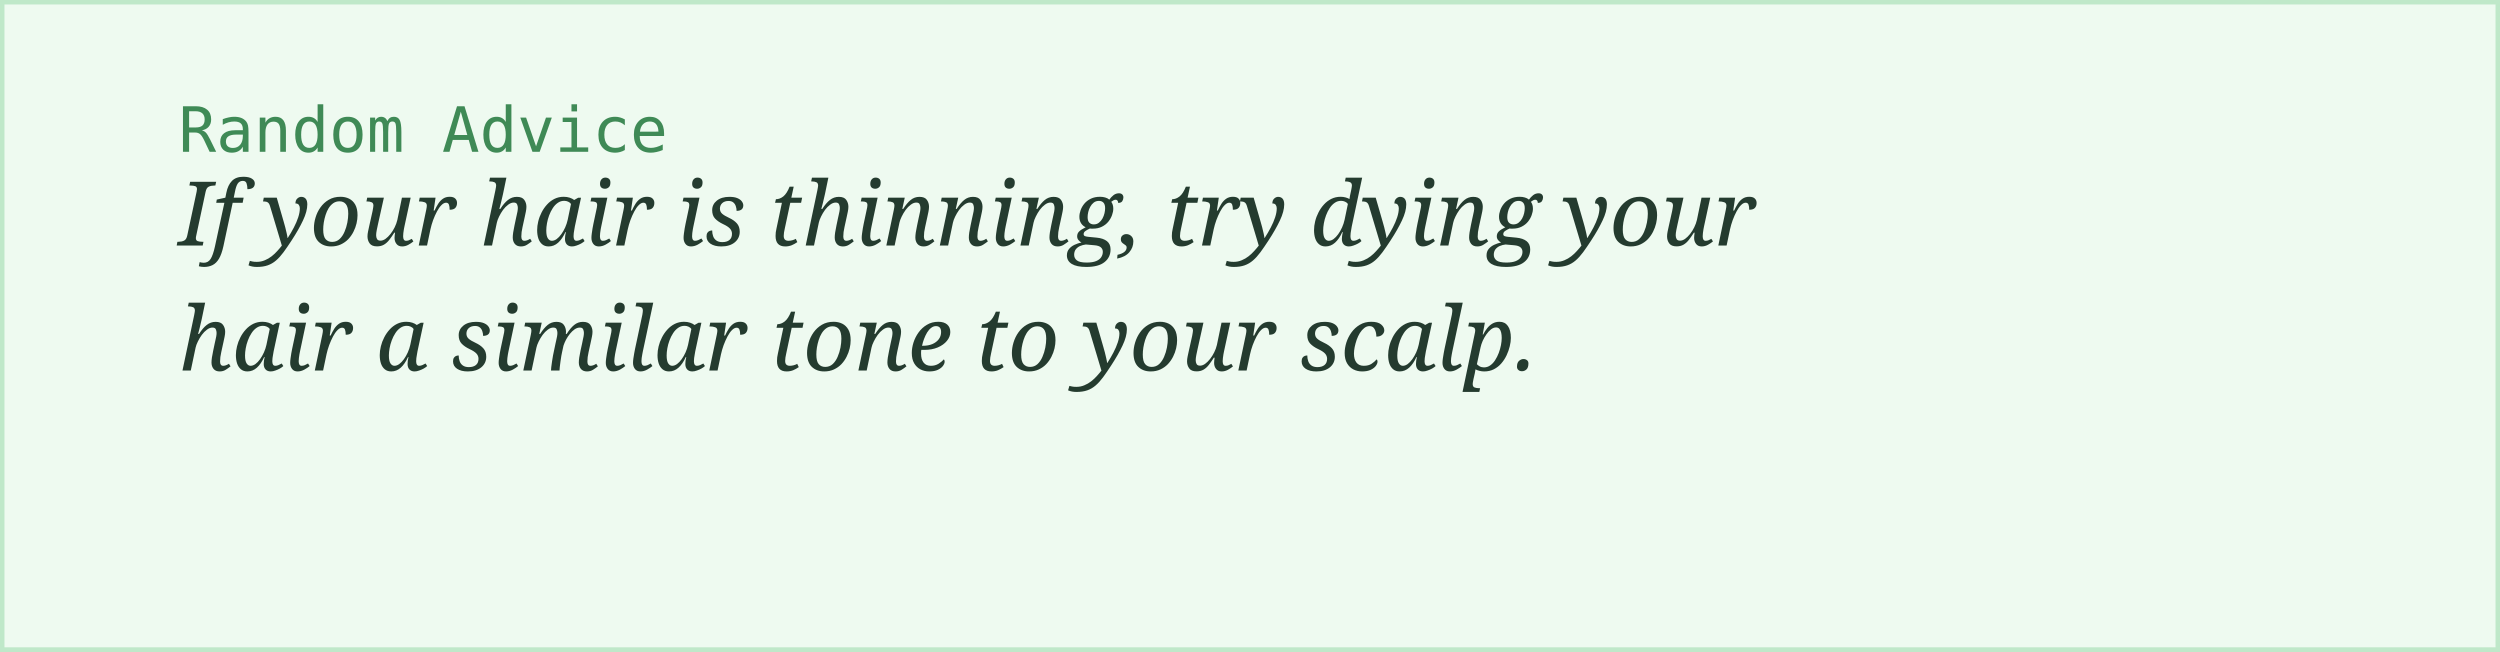
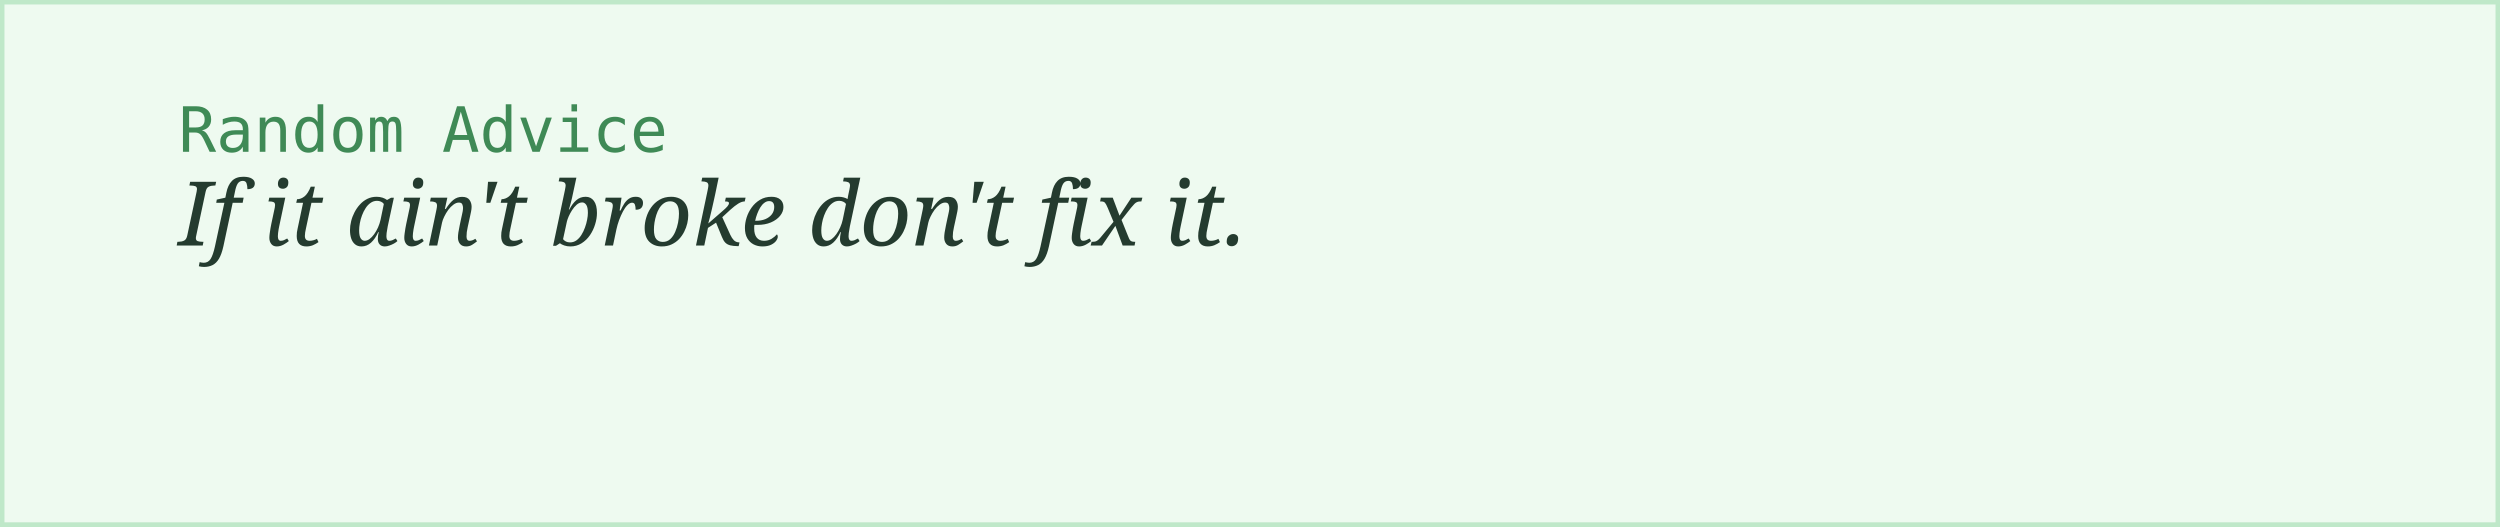
- <svg xmlns="http://www.w3.org/2000/svg" width="560" height="146">
+ <svg xmlns="http://www.w3.org/2000/svg" width="560" height="118">
  <rect width="100%" height="100%" fill="#eefaf0" stroke="#bfe8c9" stroke-width="2" />
  <text x="40" y="34" font-family="monospace" font-size="14" fill="#3f8a56">Random Advice</text>
-   <text x="40" y="55" font-family="Georgia, serif" font-style="italic" font-size="20" fill="#243b2f">If your hair is thinning, try dying your</text>
-   <text x="40" y="83" font-family="Georgia, serif" font-style="italic" font-size="20" fill="#243b2f">hair a similar tone to your scalp.</text>
+   <text x="40" y="55" font-family="Georgia, serif" font-style="italic" font-size="20" fill="#243b2f">If it ain't broke don't fix it.</text>
</svg>
